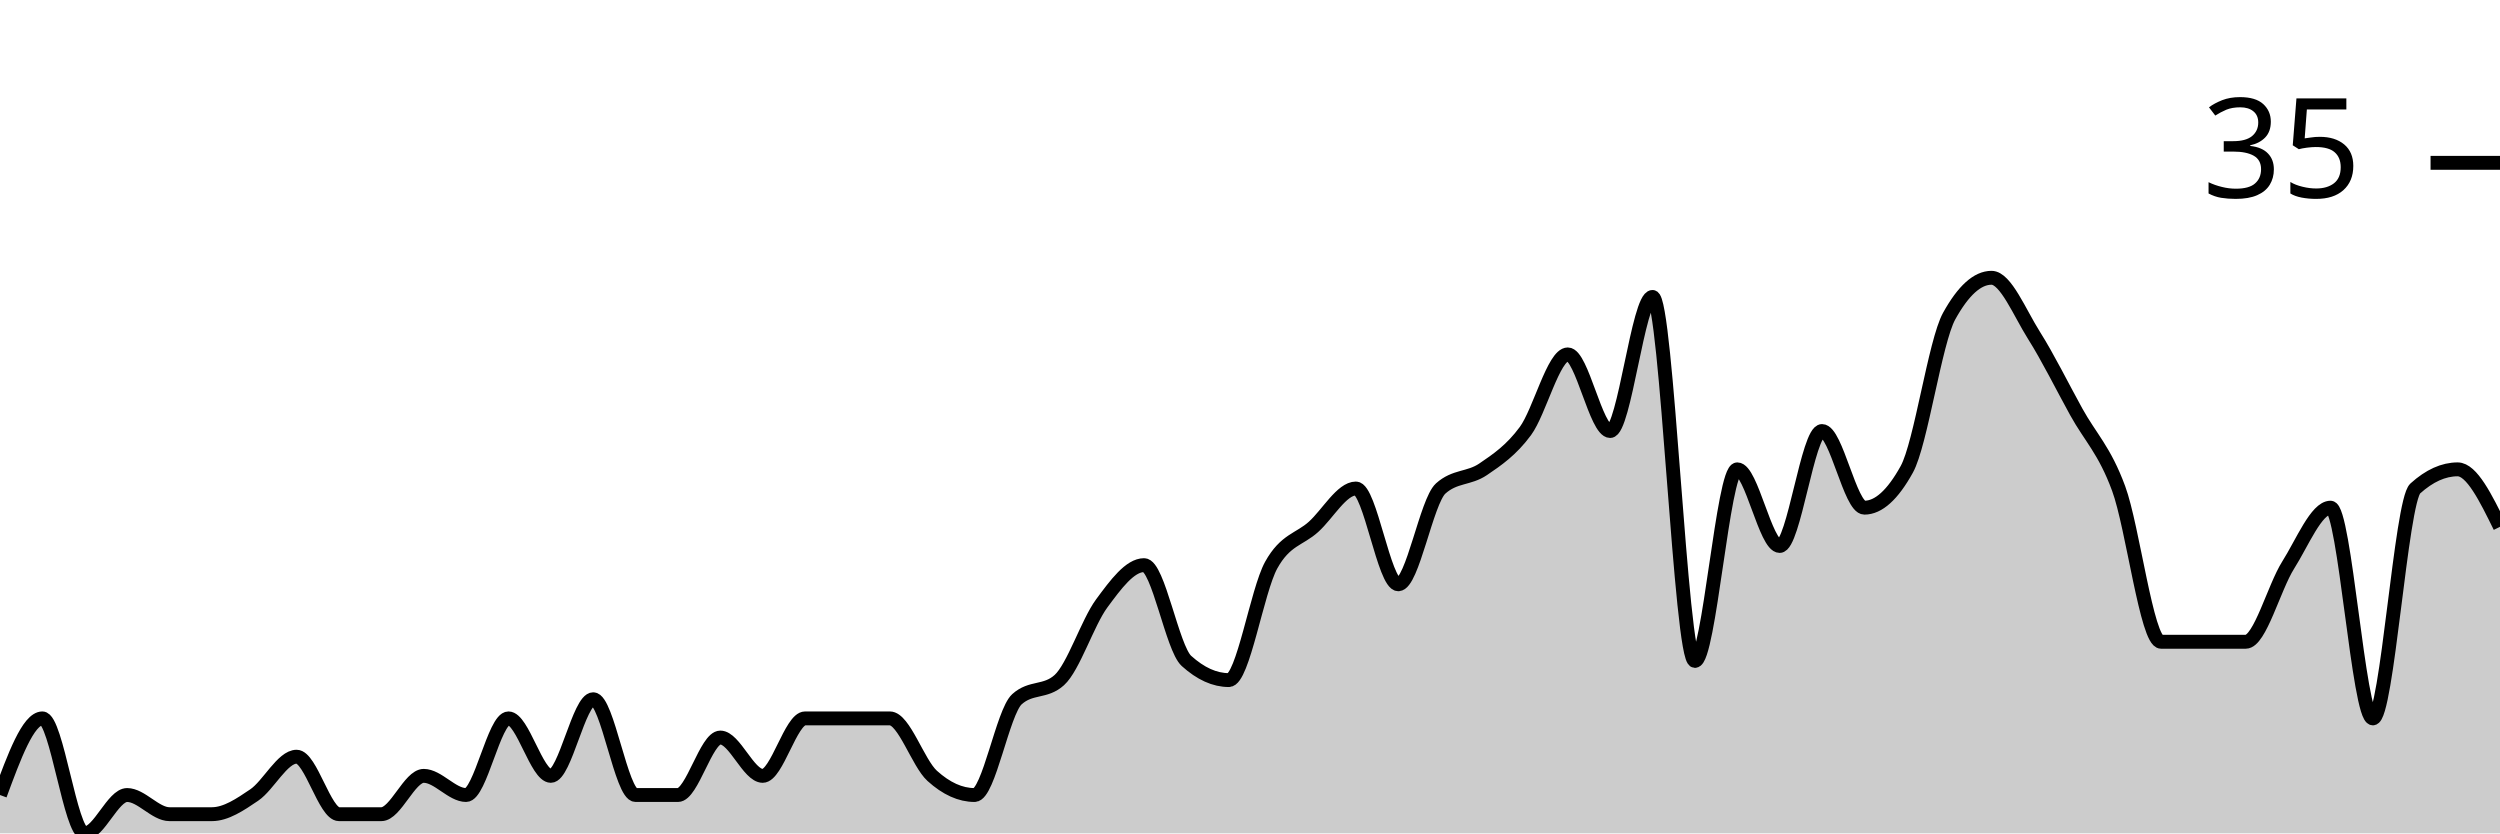
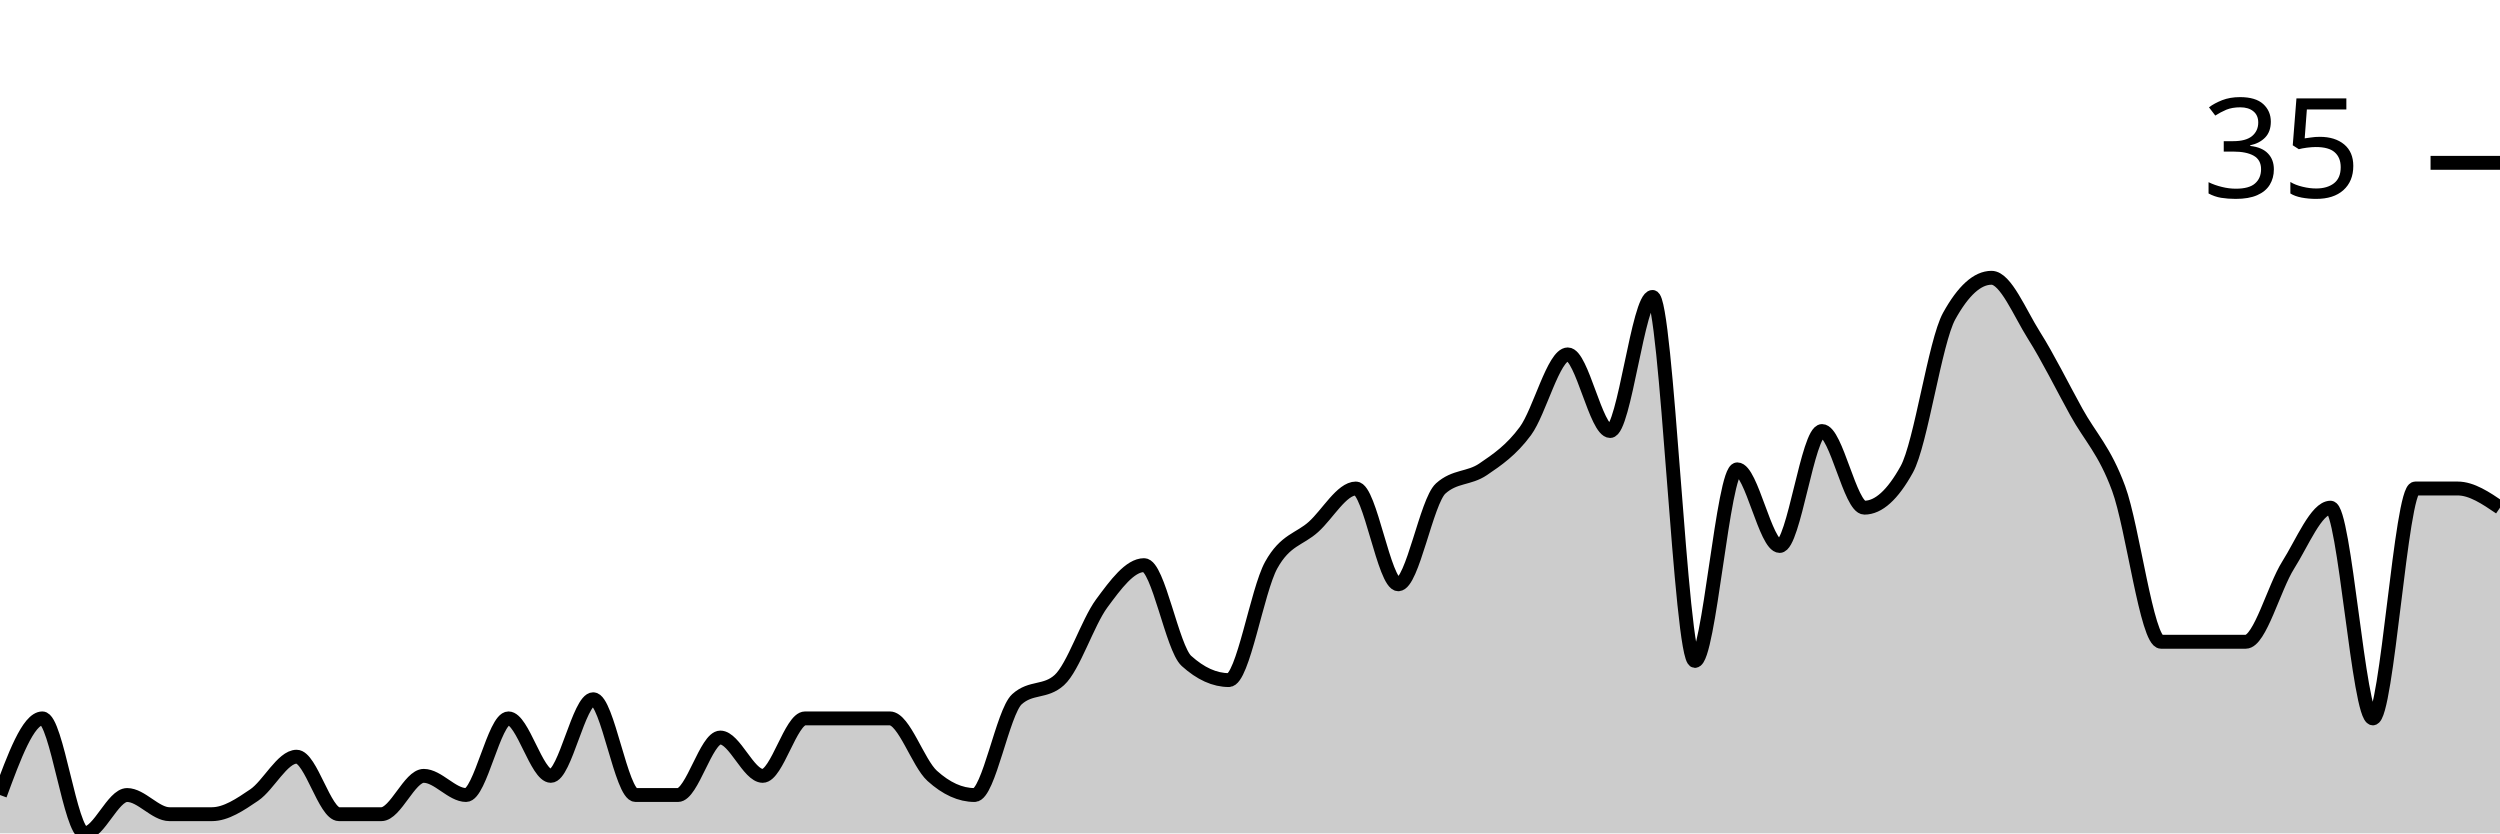
<svg xmlns="http://www.w3.org/2000/svg" viewBox="0 0 180 60">
  <g transform="translate(0,20)">
-     <path class="area" fill="rgba(0, 0, 0, 0.2)" d="M0,37.241C1.017,34.483,2.034,31.724,3.051,31.724C4.068,31.724,5.085,40,6.102,40C7.119,40,8.136,37.241,9.153,37.241C10.169,37.241,11.186,38.621,12.203,38.621C13.22,38.621,14.237,38.621,15.254,38.621C16.271,38.621,17.288,37.931,18.305,37.241C19.322,36.552,20.339,34.483,21.356,34.483C22.373,34.483,23.39,38.621,24.407,38.621C25.424,38.621,26.441,38.621,27.458,38.621C28.475,38.621,29.492,35.862,30.508,35.862C31.525,35.862,32.542,37.241,33.559,37.241C34.576,37.241,35.593,31.724,36.61,31.724C37.627,31.724,38.644,35.862,39.661,35.862C40.678,35.862,41.695,30.345,42.712,30.345C43.729,30.345,44.746,37.241,45.763,37.241C46.78,37.241,47.797,37.241,48.814,37.241C49.831,37.241,50.847,33.103,51.864,33.103C52.881,33.103,53.898,35.862,54.915,35.862C55.932,35.862,56.949,31.724,57.966,31.724C58.983,31.724,60,31.724,61.017,31.724C62.034,31.724,63.051,31.724,64.068,31.724C65.085,31.724,66.102,34.943,67.119,35.862C68.136,36.782,69.153,37.241,70.169,37.241C71.186,37.241,72.203,31.264,73.22,30.345C74.237,29.425,75.254,29.885,76.271,28.966C77.288,28.046,78.305,24.828,79.322,23.448C80.339,22.069,81.356,20.69,82.373,20.69C83.39,20.69,84.407,26.667,85.424,27.586C86.441,28.506,87.458,28.966,88.475,28.966C89.492,28.966,90.508,22.529,91.525,20.69C92.542,18.851,93.559,18.851,94.576,17.931C95.593,17.011,96.61,15.172,97.627,15.172C98.644,15.172,99.661,22.069,100.678,22.069C101.695,22.069,102.712,16.092,103.729,15.172C104.746,14.253,105.763,14.483,106.78,13.793C107.797,13.103,108.814,12.414,109.831,11.034C110.847,9.655,111.864,5.517,112.881,5.517C113.898,5.517,114.915,11.034,115.932,11.034C116.949,11.034,117.966,1.379,118.983,1.379C120,1.379,121.017,27.586,122.034,27.586C123.051,27.586,124.068,13.793,125.085,13.793C126.102,13.793,127.119,19.31,128.136,19.31C129.153,19.31,130.169,11.034,131.186,11.034C132.203,11.034,133.22,16.552,134.237,16.552C135.254,16.552,136.271,15.632,137.288,13.793C138.305,11.954,139.322,4.598,140.339,2.759C141.356,0.92,142.373,0,143.39,0C144.407,0,145.424,2.529,146.441,4.138C147.458,5.747,148.475,7.816,149.492,9.655C150.508,11.494,151.525,12.414,152.542,15.172C153.559,17.931,154.576,26.207,155.593,26.207C156.61,26.207,157.627,26.207,158.644,26.207C159.661,26.207,160.678,26.207,161.695,26.207C162.712,26.207,163.729,22.299,164.746,20.69C165.763,19.08,166.78,16.552,167.797,16.552C168.814,16.552,169.831,31.724,170.847,31.724C171.864,31.724,172.881,16.092,173.898,15.172C174.915,14.253,175.932,13.793,176.949,13.793C177.966,13.793,178.983,15.862,180,17.931L180,40C178.983,40,177.966,40,176.949,40C175.932,40,174.915,40,173.898,40C172.881,40,171.864,40,170.847,40C169.831,40,168.814,40,167.797,40C166.78,40,165.763,40,164.746,40C163.729,40,162.712,40,161.695,40C160.678,40,159.661,40,158.644,40C157.627,40,156.61,40,155.593,40C154.576,40,153.559,40,152.542,40C151.525,40,150.508,40,149.492,40C148.475,40,147.458,40,146.441,40C145.424,40,144.407,40,143.39,40C142.373,40,141.356,40,140.339,40C139.322,40,138.305,40,137.288,40C136.271,40,135.254,40,134.237,40C133.22,40,132.203,40,131.186,40C130.169,40,129.153,40,128.136,40C127.119,40,126.102,40,125.085,40C124.068,40,123.051,40,122.034,40C121.017,40,120,40,118.983,40C117.966,40,116.949,40,115.932,40C114.915,40,113.898,40,112.881,40C111.864,40,110.847,40,109.831,40C108.814,40,107.797,40,106.78,40C105.763,40,104.746,40,103.729,40C102.712,40,101.695,40,100.678,40C99.661,40,98.644,40,97.627,40C96.61,40,95.593,40,94.576,40C93.559,40,92.542,40,91.525,40C90.508,40,89.492,40,88.475,40C87.458,40,86.441,40,85.424,40C84.407,40,83.39,40,82.373,40C81.356,40,80.339,40,79.322,40C78.305,40,77.288,40,76.271,40C75.254,40,74.237,40,73.22,40C72.203,40,71.186,40,70.169,40C69.153,40,68.136,40,67.119,40C66.102,40,65.085,40,64.068,40C63.051,40,62.034,40,61.017,40C60,40,58.983,40,57.966,40C56.949,40,55.932,40,54.915,40C53.898,40,52.881,40,51.864,40C50.847,40,49.831,40,48.814,40C47.797,40,46.78,40,45.763,40C44.746,40,43.729,40,42.712,40C41.695,40,40.678,40,39.661,40C38.644,40,37.627,40,36.61,40C35.593,40,34.576,40,33.559,40C32.542,40,31.525,40,30.508,40C29.492,40,28.475,40,27.458,40C26.441,40,25.424,40,24.407,40C23.39,40,22.373,40,21.356,40C20.339,40,19.322,40,18.305,40C17.288,40,16.271,40,15.254,40C14.237,40,13.22,40,12.203,40C11.186,40,10.169,40,9.153,40C8.136,40,7.119,40,6.102,40C5.085,40,4.068,40,3.051,40C2.034,40,1.017,40,0,40Z" />
-     <path class="line" stroke="black" fill="none" d="M0,37.241C1.017,34.483,2.034,31.724,3.051,31.724C4.068,31.724,5.085,40,6.102,40C7.119,40,8.136,37.241,9.153,37.241C10.169,37.241,11.186,38.621,12.203,38.621C13.22,38.621,14.237,38.621,15.254,38.621C16.271,38.621,17.288,37.931,18.305,37.241C19.322,36.552,20.339,34.483,21.356,34.483C22.373,34.483,23.39,38.621,24.407,38.621C25.424,38.621,26.441,38.621,27.458,38.621C28.475,38.621,29.492,35.862,30.508,35.862C31.525,35.862,32.542,37.241,33.559,37.241C34.576,37.241,35.593,31.724,36.61,31.724C37.627,31.724,38.644,35.862,39.661,35.862C40.678,35.862,41.695,30.345,42.712,30.345C43.729,30.345,44.746,37.241,45.763,37.241C46.78,37.241,47.797,37.241,48.814,37.241C49.831,37.241,50.847,33.103,51.864,33.103C52.881,33.103,53.898,35.862,54.915,35.862C55.932,35.862,56.949,31.724,57.966,31.724C58.983,31.724,60,31.724,61.017,31.724C62.034,31.724,63.051,31.724,64.068,31.724C65.085,31.724,66.102,34.943,67.119,35.862C68.136,36.782,69.153,37.241,70.169,37.241C71.186,37.241,72.203,31.264,73.22,30.345C74.237,29.425,75.254,29.885,76.271,28.966C77.288,28.046,78.305,24.828,79.322,23.448C80.339,22.069,81.356,20.69,82.373,20.69C83.39,20.69,84.407,26.667,85.424,27.586C86.441,28.506,87.458,28.966,88.475,28.966C89.492,28.966,90.508,22.529,91.525,20.69C92.542,18.851,93.559,18.851,94.576,17.931C95.593,17.011,96.61,15.172,97.627,15.172C98.644,15.172,99.661,22.069,100.678,22.069C101.695,22.069,102.712,16.092,103.729,15.172C104.746,14.253,105.763,14.483,106.78,13.793C107.797,13.103,108.814,12.414,109.831,11.034C110.847,9.655,111.864,5.517,112.881,5.517C113.898,5.517,114.915,11.034,115.932,11.034C116.949,11.034,117.966,1.379,118.983,1.379C120,1.379,121.017,27.586,122.034,27.586C123.051,27.586,124.068,13.793,125.085,13.793C126.102,13.793,127.119,19.31,128.136,19.31C129.153,19.31,130.169,11.034,131.186,11.034C132.203,11.034,133.22,16.552,134.237,16.552C135.254,16.552,136.271,15.632,137.288,13.793C138.305,11.954,139.322,4.598,140.339,2.759C141.356,0.92,142.373,0,143.39,0C144.407,0,145.424,2.529,146.441,4.138C147.458,5.747,148.475,7.816,149.492,9.655C150.508,11.494,151.525,12.414,152.542,15.172C153.559,17.931,154.576,26.207,155.593,26.207C156.61,26.207,157.627,26.207,158.644,26.207C159.661,26.207,160.678,26.207,161.695,26.207C162.712,26.207,163.729,22.299,164.746,20.69C165.763,19.08,166.78,16.552,167.797,16.552C168.814,16.552,169.831,31.724,170.847,31.724C171.864,31.724,172.881,16.092,173.898,15.172C174.915,14.253,175.932,13.793,176.949,13.793C177.966,13.793,178.983,15.862,180,17.931" />
+     <path class="area" fill="rgba(0, 0, 0, 0.2)" d="M0,37.241C1.017,34.483,2.034,31.724,3.051,31.724C4.068,31.724,5.085,40,6.102,40C7.119,40,8.136,37.241,9.153,37.241C10.169,37.241,11.186,38.621,12.203,38.621C13.22,38.621,14.237,38.621,15.254,38.621C16.271,38.621,17.288,37.931,18.305,37.241C19.322,36.552,20.339,34.483,21.356,34.483C22.373,34.483,23.39,38.621,24.407,38.621C25.424,38.621,26.441,38.621,27.458,38.621C28.475,38.621,29.492,35.862,30.508,35.862C31.525,35.862,32.542,37.241,33.559,37.241C34.576,37.241,35.593,31.724,36.61,31.724C37.627,31.724,38.644,35.862,39.661,35.862C40.678,35.862,41.695,30.345,42.712,30.345C43.729,30.345,44.746,37.241,45.763,37.241C46.78,37.241,47.797,37.241,48.814,37.241C49.831,37.241,50.847,33.103,51.864,33.103C52.881,33.103,53.898,35.862,54.915,35.862C55.932,35.862,56.949,31.724,57.966,31.724C58.983,31.724,60,31.724,61.017,31.724C62.034,31.724,63.051,31.724,64.068,31.724C65.085,31.724,66.102,34.943,67.119,35.862C68.136,36.782,69.153,37.241,70.169,37.241C71.186,37.241,72.203,31.264,73.22,30.345C74.237,29.425,75.254,29.885,76.271,28.966C77.288,28.046,78.305,24.828,79.322,23.448C80.339,22.069,81.356,20.69,82.373,20.69C83.39,20.69,84.407,26.667,85.424,27.586C86.441,28.506,87.458,28.966,88.475,28.966C89.492,28.966,90.508,22.529,91.525,20.69C92.542,18.851,93.559,18.851,94.576,17.931C95.593,17.011,96.61,15.172,97.627,15.172C98.644,15.172,99.661,22.069,100.678,22.069C101.695,22.069,102.712,16.092,103.729,15.172C104.746,14.253,105.763,14.483,106.78,13.793C107.797,13.103,108.814,12.414,109.831,11.034C110.847,9.655,111.864,5.517,112.881,5.517C113.898,5.517,114.915,11.034,115.932,11.034C116.949,11.034,117.966,1.379,118.983,1.379C120,1.379,121.017,27.586,122.034,27.586C123.051,27.586,124.068,13.793,125.085,13.793C126.102,13.793,127.119,19.31,128.136,19.31C129.153,19.31,130.169,11.034,131.186,11.034C132.203,11.034,133.22,16.552,134.237,16.552C135.254,16.552,136.271,15.632,137.288,13.793C138.305,11.954,139.322,4.598,140.339,2.759C141.356,0.92,142.373,0,143.39,0C144.407,0,145.424,2.529,146.441,4.138C147.458,5.747,148.475,7.816,149.492,9.655C150.508,11.494,151.525,12.414,152.542,15.172C153.559,17.931,154.576,26.207,155.593,26.207C156.61,26.207,157.627,26.207,158.644,26.207C159.661,26.207,160.678,26.207,161.695,26.207C162.712,26.207,163.729,22.299,164.746,20.69C165.763,19.08,166.78,16.552,167.797,16.552C168.814,16.552,169.831,31.724,170.847,31.724C171.864,31.724,172.881,15.172,173.898,15.172C174.915,15.172,175.932,15.172,176.949,15.172C177.966,15.172,178.983,15.862,180,16.552L180,40C178.983,40,177.966,40,176.949,40C175.932,40,174.915,40,173.898,40C172.881,40,171.864,40,170.847,40C169.831,40,168.814,40,167.797,40C166.78,40,165.763,40,164.746,40C163.729,40,162.712,40,161.695,40C160.678,40,159.661,40,158.644,40C157.627,40,156.61,40,155.593,40C154.576,40,153.559,40,152.542,40C151.525,40,150.508,40,149.492,40C148.475,40,147.458,40,146.441,40C145.424,40,144.407,40,143.39,40C142.373,40,141.356,40,140.339,40C139.322,40,138.305,40,137.288,40C136.271,40,135.254,40,134.237,40C133.22,40,132.203,40,131.186,40C130.169,40,129.153,40,128.136,40C127.119,40,126.102,40,125.085,40C124.068,40,123.051,40,122.034,40C121.017,40,120,40,118.983,40C117.966,40,116.949,40,115.932,40C114.915,40,113.898,40,112.881,40C111.864,40,110.847,40,109.831,40C108.814,40,107.797,40,106.78,40C105.763,40,104.746,40,103.729,40C102.712,40,101.695,40,100.678,40C99.661,40,98.644,40,97.627,40C96.61,40,95.593,40,94.576,40C93.559,40,92.542,40,91.525,40C90.508,40,89.492,40,88.475,40C87.458,40,86.441,40,85.424,40C84.407,40,83.39,40,82.373,40C81.356,40,80.339,40,79.322,40C78.305,40,77.288,40,76.271,40C75.254,40,74.237,40,73.22,40C72.203,40,71.186,40,70.169,40C69.153,40,68.136,40,67.119,40C66.102,40,65.085,40,64.068,40C63.051,40,62.034,40,61.017,40C60,40,58.983,40,57.966,40C56.949,40,55.932,40,54.915,40C53.898,40,52.881,40,51.864,40C50.847,40,49.831,40,48.814,40C47.797,40,46.78,40,45.763,40C44.746,40,43.729,40,42.712,40C41.695,40,40.678,40,39.661,40C38.644,40,37.627,40,36.61,40C35.593,40,34.576,40,33.559,40C32.542,40,31.525,40,30.508,40C29.492,40,28.475,40,27.458,40C26.441,40,25.424,40,24.407,40C23.39,40,22.373,40,21.356,40C20.339,40,19.322,40,18.305,40C17.288,40,16.271,40,15.254,40C14.237,40,13.22,40,12.203,40C11.186,40,10.169,40,9.153,40C8.136,40,7.119,40,6.102,40C5.085,40,4.068,40,3.051,40C2.034,40,1.017,40,0,40Z" />
+     <path class="line" stroke="black" fill="none" d="M0,37.241C1.017,34.483,2.034,31.724,3.051,31.724C4.068,31.724,5.085,40,6.102,40C7.119,40,8.136,37.241,9.153,37.241C10.169,37.241,11.186,38.621,12.203,38.621C13.22,38.621,14.237,38.621,15.254,38.621C16.271,38.621,17.288,37.931,18.305,37.241C19.322,36.552,20.339,34.483,21.356,34.483C22.373,34.483,23.39,38.621,24.407,38.621C25.424,38.621,26.441,38.621,27.458,38.621C28.475,38.621,29.492,35.862,30.508,35.862C31.525,35.862,32.542,37.241,33.559,37.241C34.576,37.241,35.593,31.724,36.61,31.724C37.627,31.724,38.644,35.862,39.661,35.862C40.678,35.862,41.695,30.345,42.712,30.345C43.729,30.345,44.746,37.241,45.763,37.241C46.78,37.241,47.797,37.241,48.814,37.241C49.831,37.241,50.847,33.103,51.864,33.103C52.881,33.103,53.898,35.862,54.915,35.862C55.932,35.862,56.949,31.724,57.966,31.724C58.983,31.724,60,31.724,61.017,31.724C62.034,31.724,63.051,31.724,64.068,31.724C65.085,31.724,66.102,34.943,67.119,35.862C68.136,36.782,69.153,37.241,70.169,37.241C71.186,37.241,72.203,31.264,73.22,30.345C74.237,29.425,75.254,29.885,76.271,28.966C77.288,28.046,78.305,24.828,79.322,23.448C80.339,22.069,81.356,20.69,82.373,20.69C83.39,20.69,84.407,26.667,85.424,27.586C86.441,28.506,87.458,28.966,88.475,28.966C89.492,28.966,90.508,22.529,91.525,20.69C92.542,18.851,93.559,18.851,94.576,17.931C95.593,17.011,96.61,15.172,97.627,15.172C98.644,15.172,99.661,22.069,100.678,22.069C101.695,22.069,102.712,16.092,103.729,15.172C104.746,14.253,105.763,14.483,106.78,13.793C107.797,13.103,108.814,12.414,109.831,11.034C110.847,9.655,111.864,5.517,112.881,5.517C113.898,5.517,114.915,11.034,115.932,11.034C116.949,11.034,117.966,1.379,118.983,1.379C120,1.379,121.017,27.586,122.034,27.586C123.051,27.586,124.068,13.793,125.085,13.793C126.102,13.793,127.119,19.31,128.136,19.31C129.153,19.31,130.169,11.034,131.186,11.034C132.203,11.034,133.22,16.552,134.237,16.552C135.254,16.552,136.271,15.632,137.288,13.793C138.305,11.954,139.322,4.598,140.339,2.759C141.356,0.92,142.373,0,143.39,0C144.407,0,145.424,2.529,146.441,4.138C147.458,5.747,148.475,7.816,149.492,9.655C150.508,11.494,151.525,12.414,152.542,15.172C153.559,17.931,154.576,26.207,155.593,26.207C156.61,26.207,157.627,26.207,158.644,26.207C159.661,26.207,160.678,26.207,161.695,26.207C162.712,26.207,163.729,22.299,164.746,20.69C165.763,19.08,166.78,16.552,167.797,16.552C168.814,16.552,169.831,31.724,170.847,31.724C171.864,31.724,172.881,15.172,173.898,15.172C174.915,15.172,175.932,15.172,176.949,15.172C177.966,15.172,178.983,15.862,180,16.552" />
    <path class="axis-ceiling" stroke-width="1" stroke="black" fill="none" d="M175,-8.276L180,-8.276" />
    <text class="axis-ceiling-label" font-family="sans-serif" text-anchor="end" font-size="10px" x="170" y="-5.776">35</text>
  </g>
</svg>
